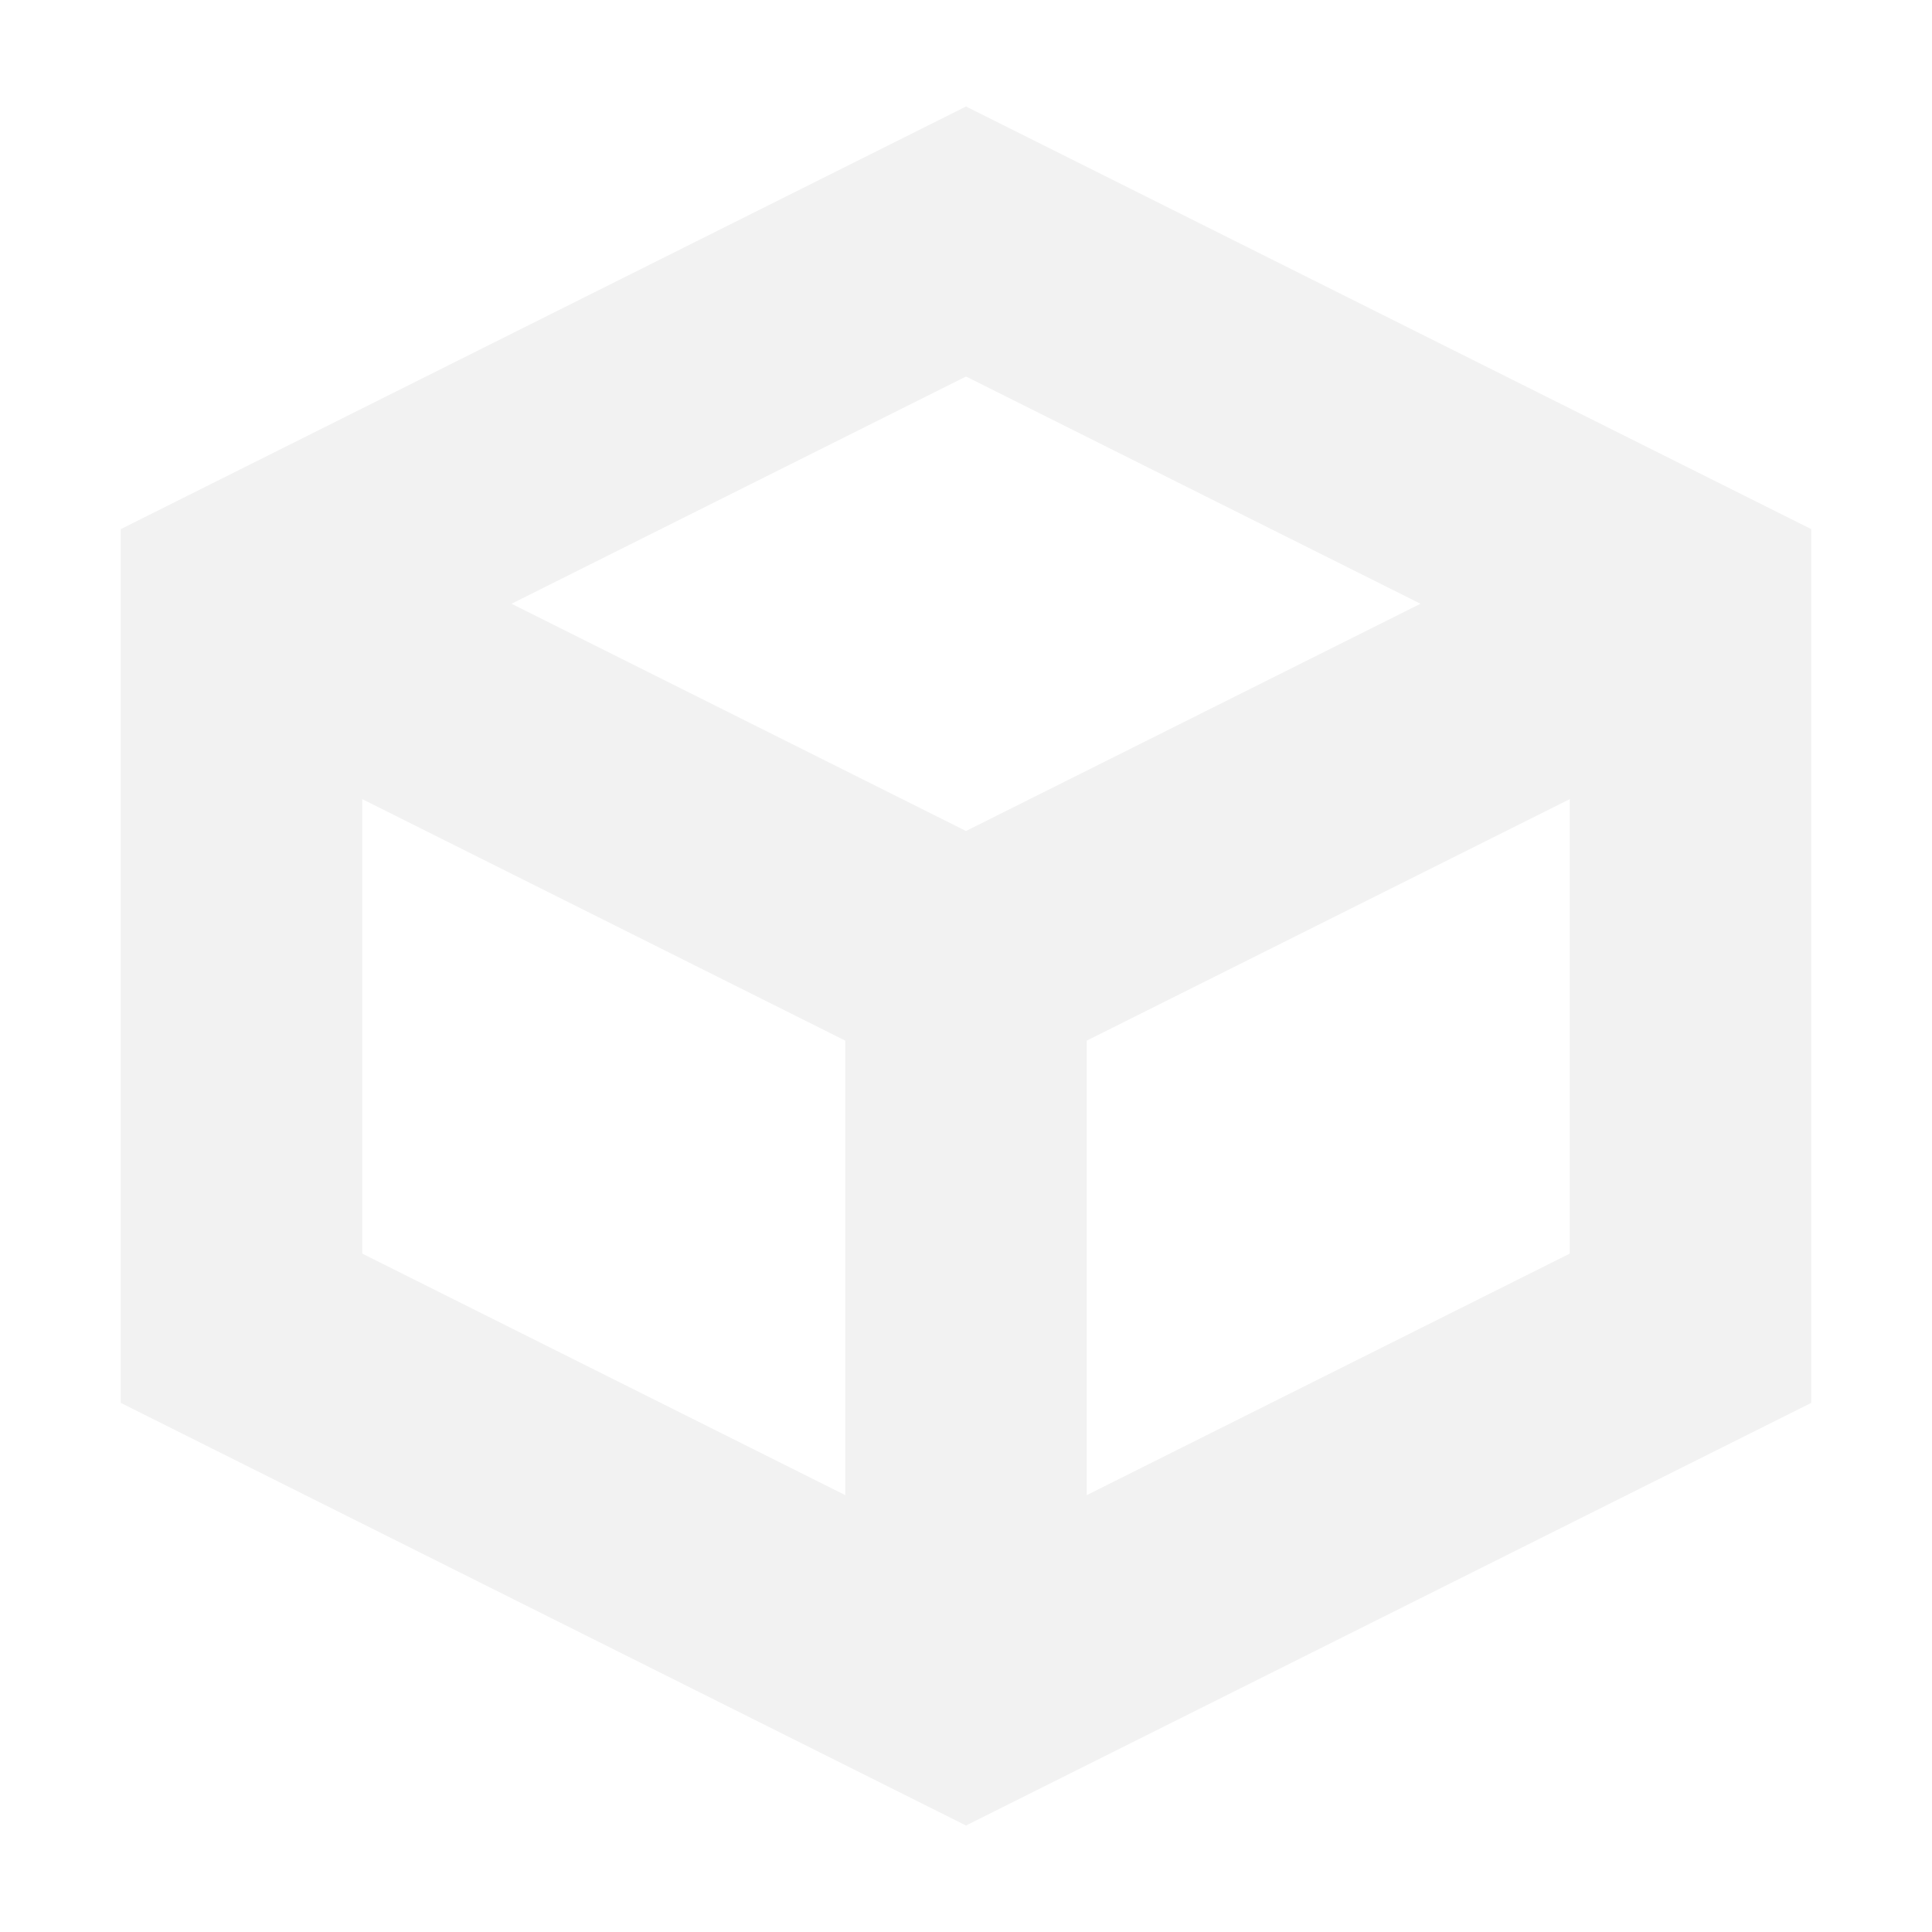
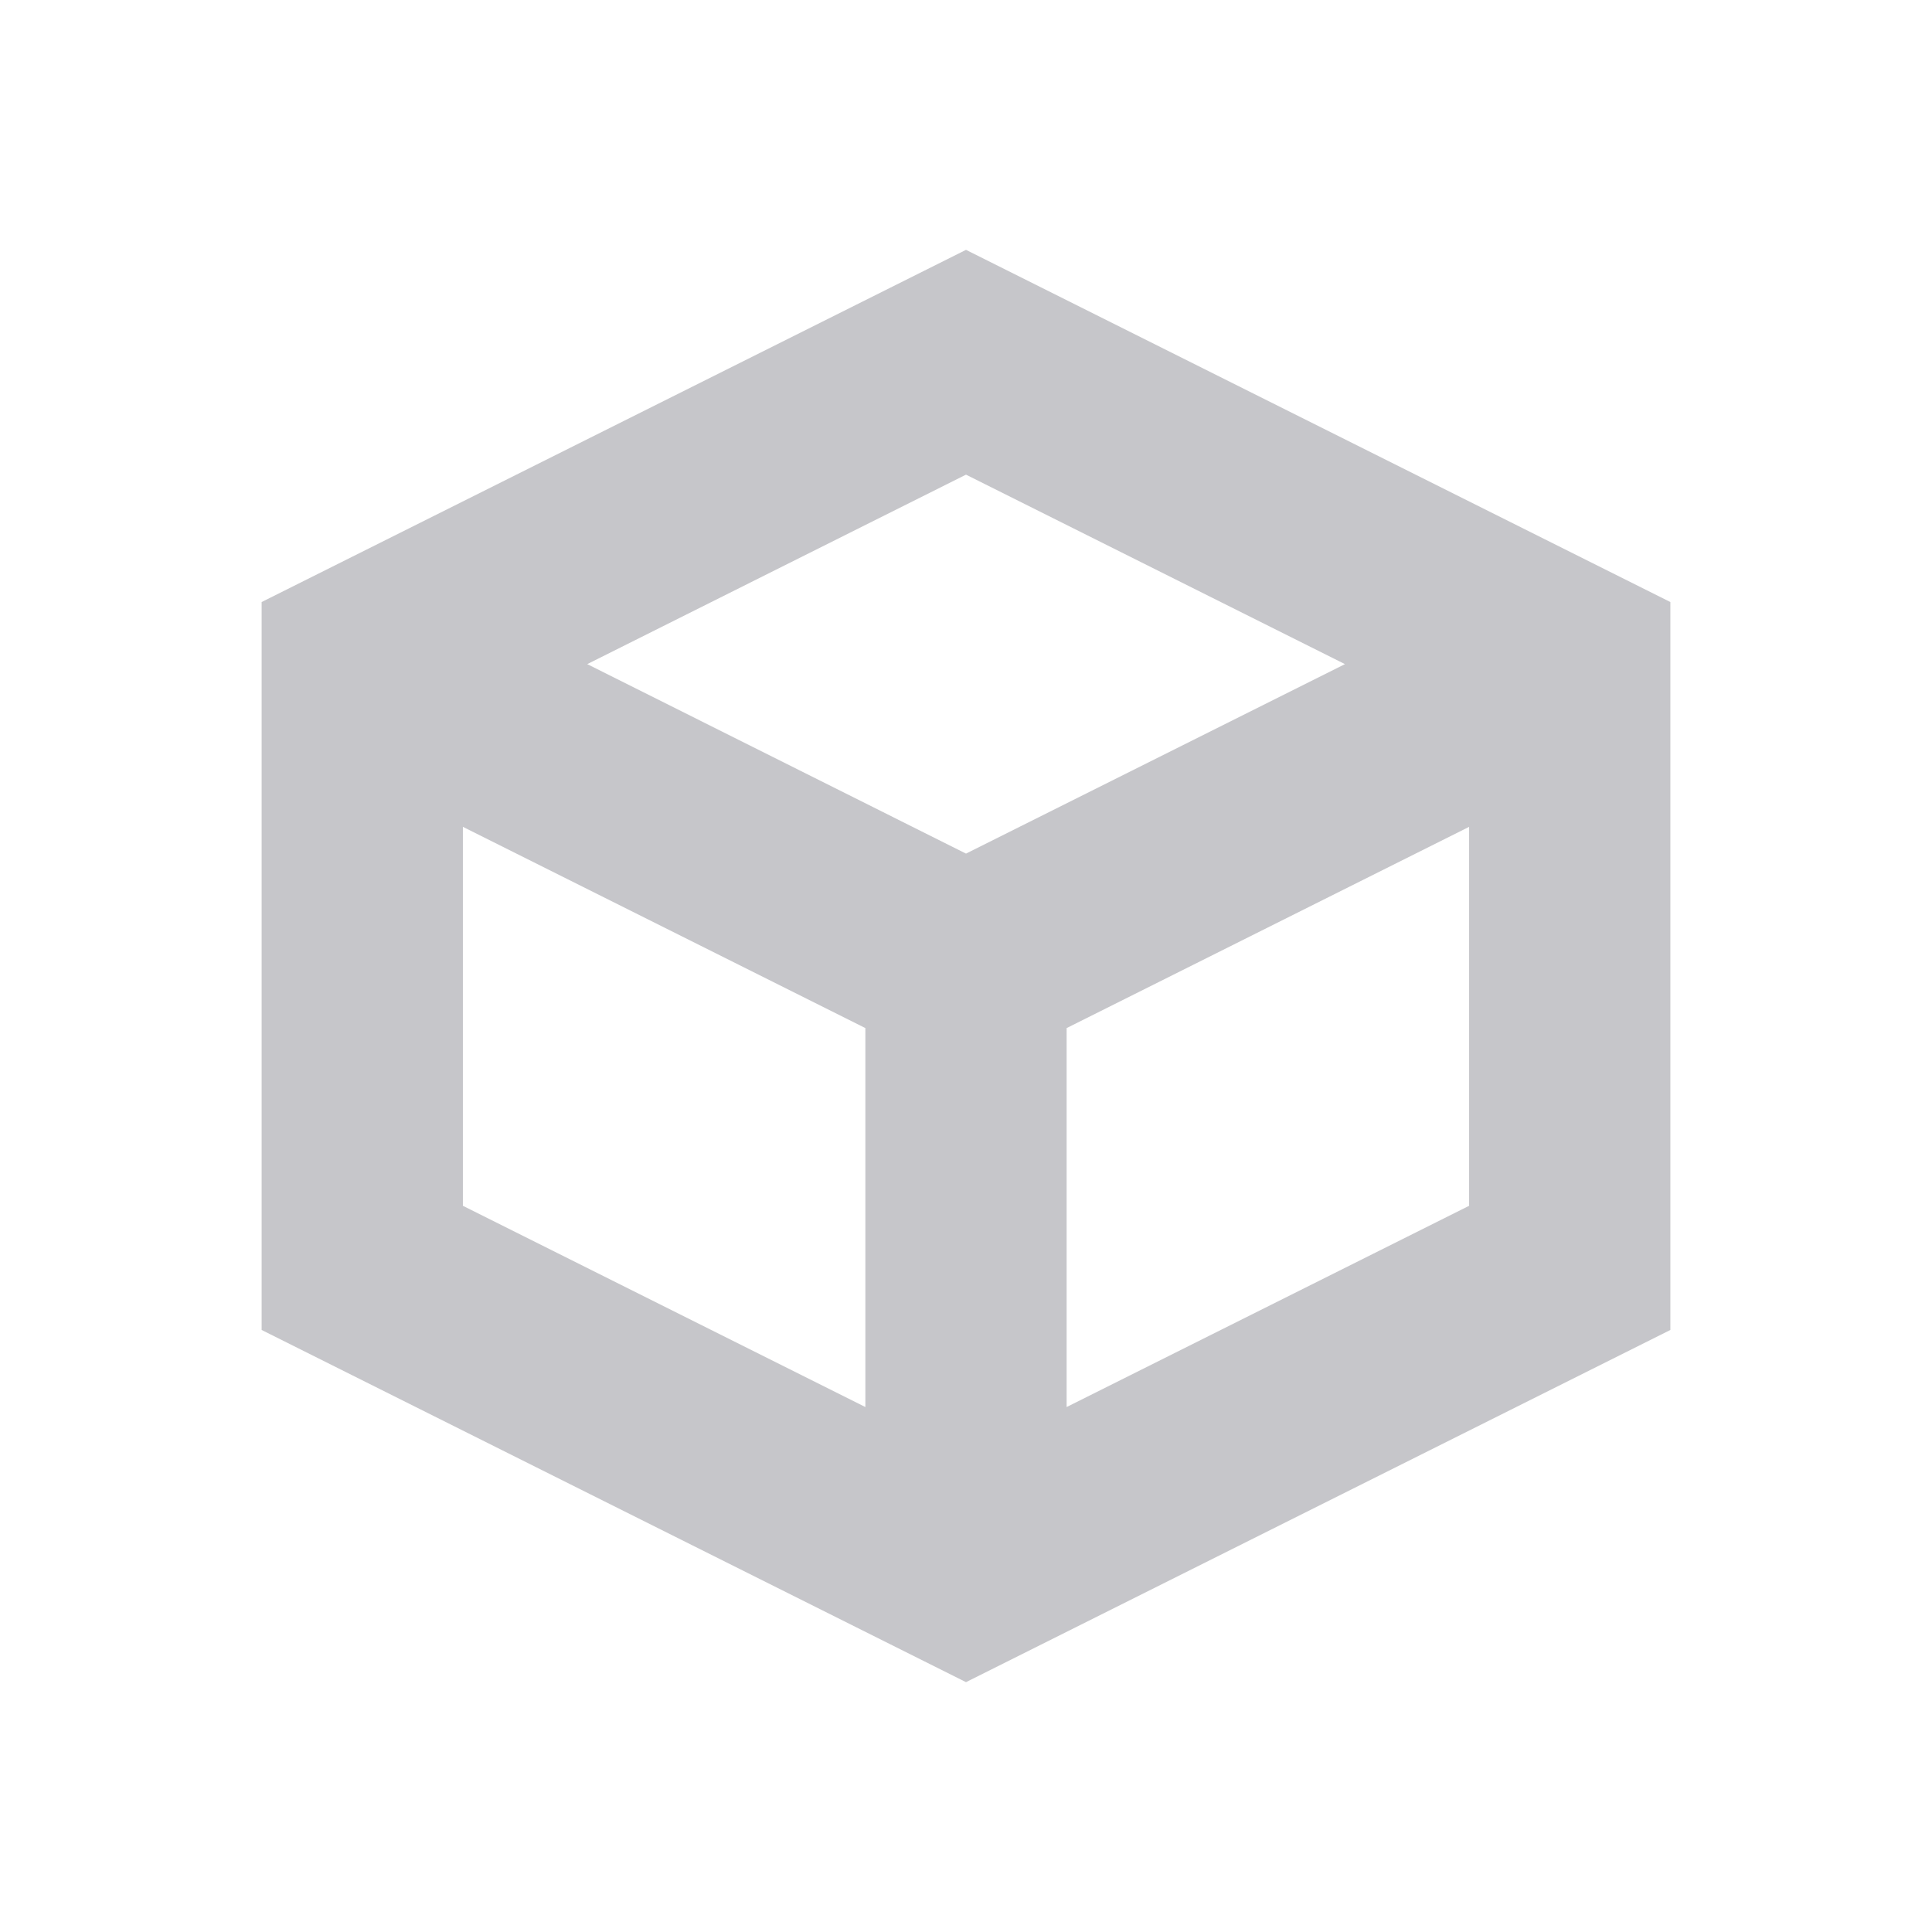
- <svg xmlns="http://www.w3.org/2000/svg" width="16" height="16">
-   <path fill="none" stroke="#f2f2f2" stroke-width="2" d="m8 2 6 3v6l-6 3-6-3V5zm0 12V8l6-3M8 8 2 5" />
+ <svg xmlns="http://www.w3.org/2000/svg" viewBox="0 0 24 24" fill="#c6c6ca">
+   <defs id="defs1" />
+   <g transform="translate(2 2) scale(1.25)" id="g1">
+     <path d="m 8,0.883 -7,3.5 v 7.234 l 7,3.5 7,-3.5 V 4.383 Z M 8,3.117 11.766,5 8,6.883 4.236,5 Z m -5,3.5 4,2 v 3.766 l -4,-2 z m 10,0 v 3.766 l -4,2 V 8.617 Z" id="path1" fill="#c6c6ca" />
+   </g>
</svg>
